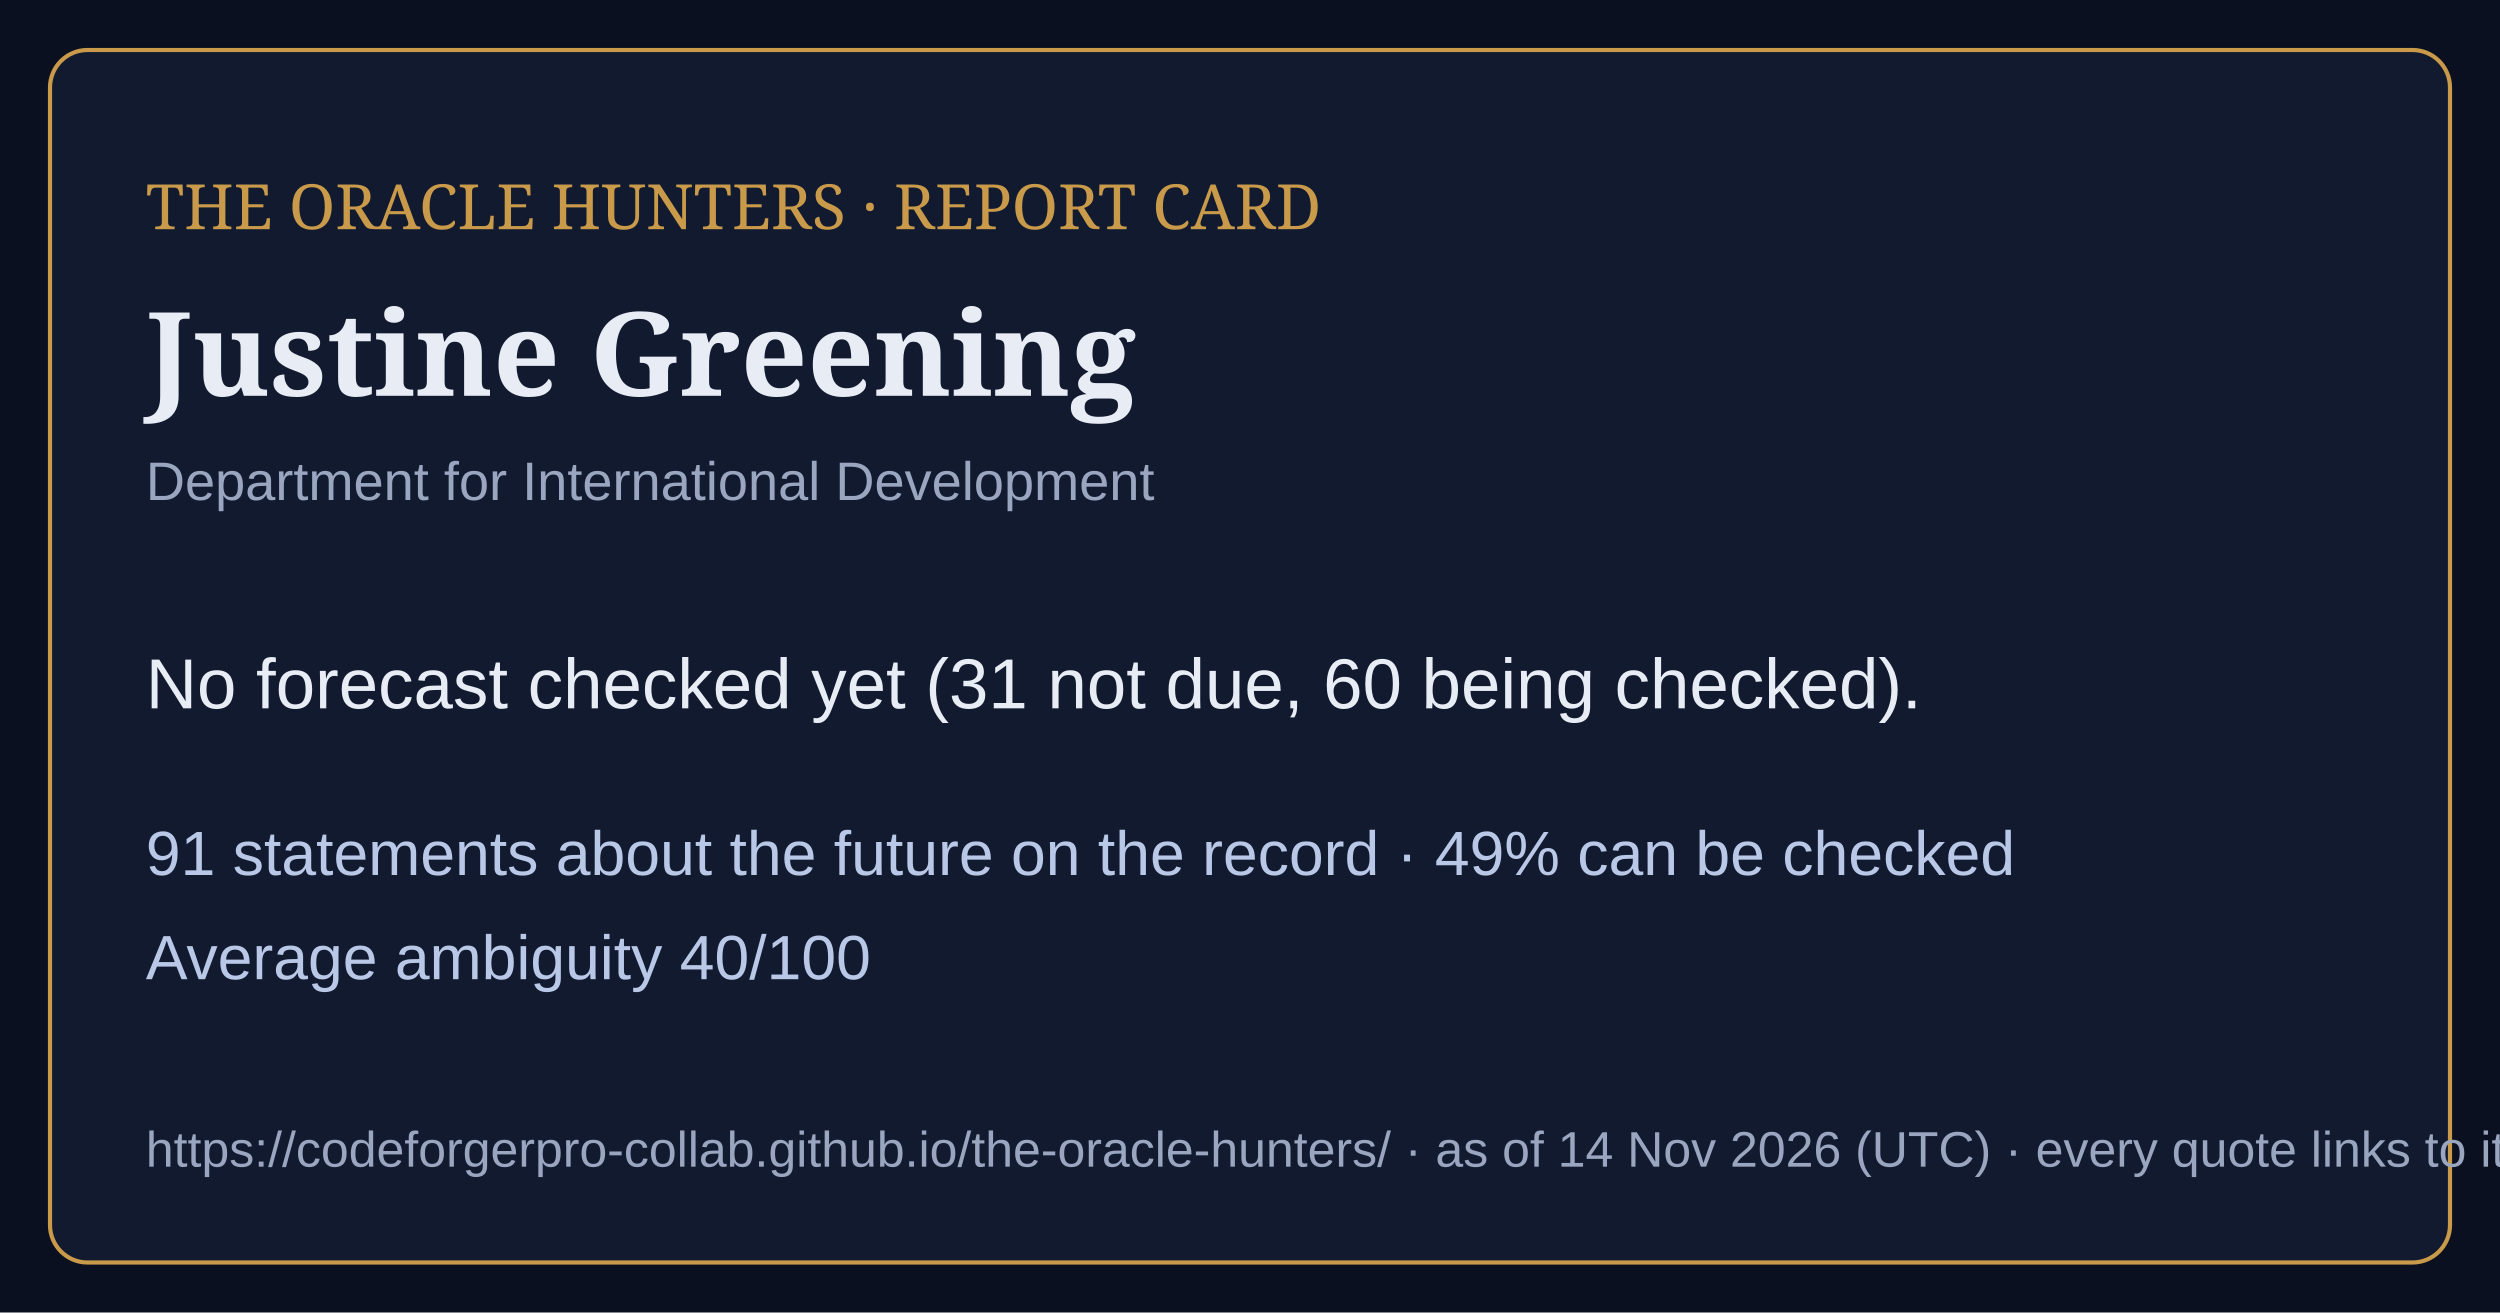
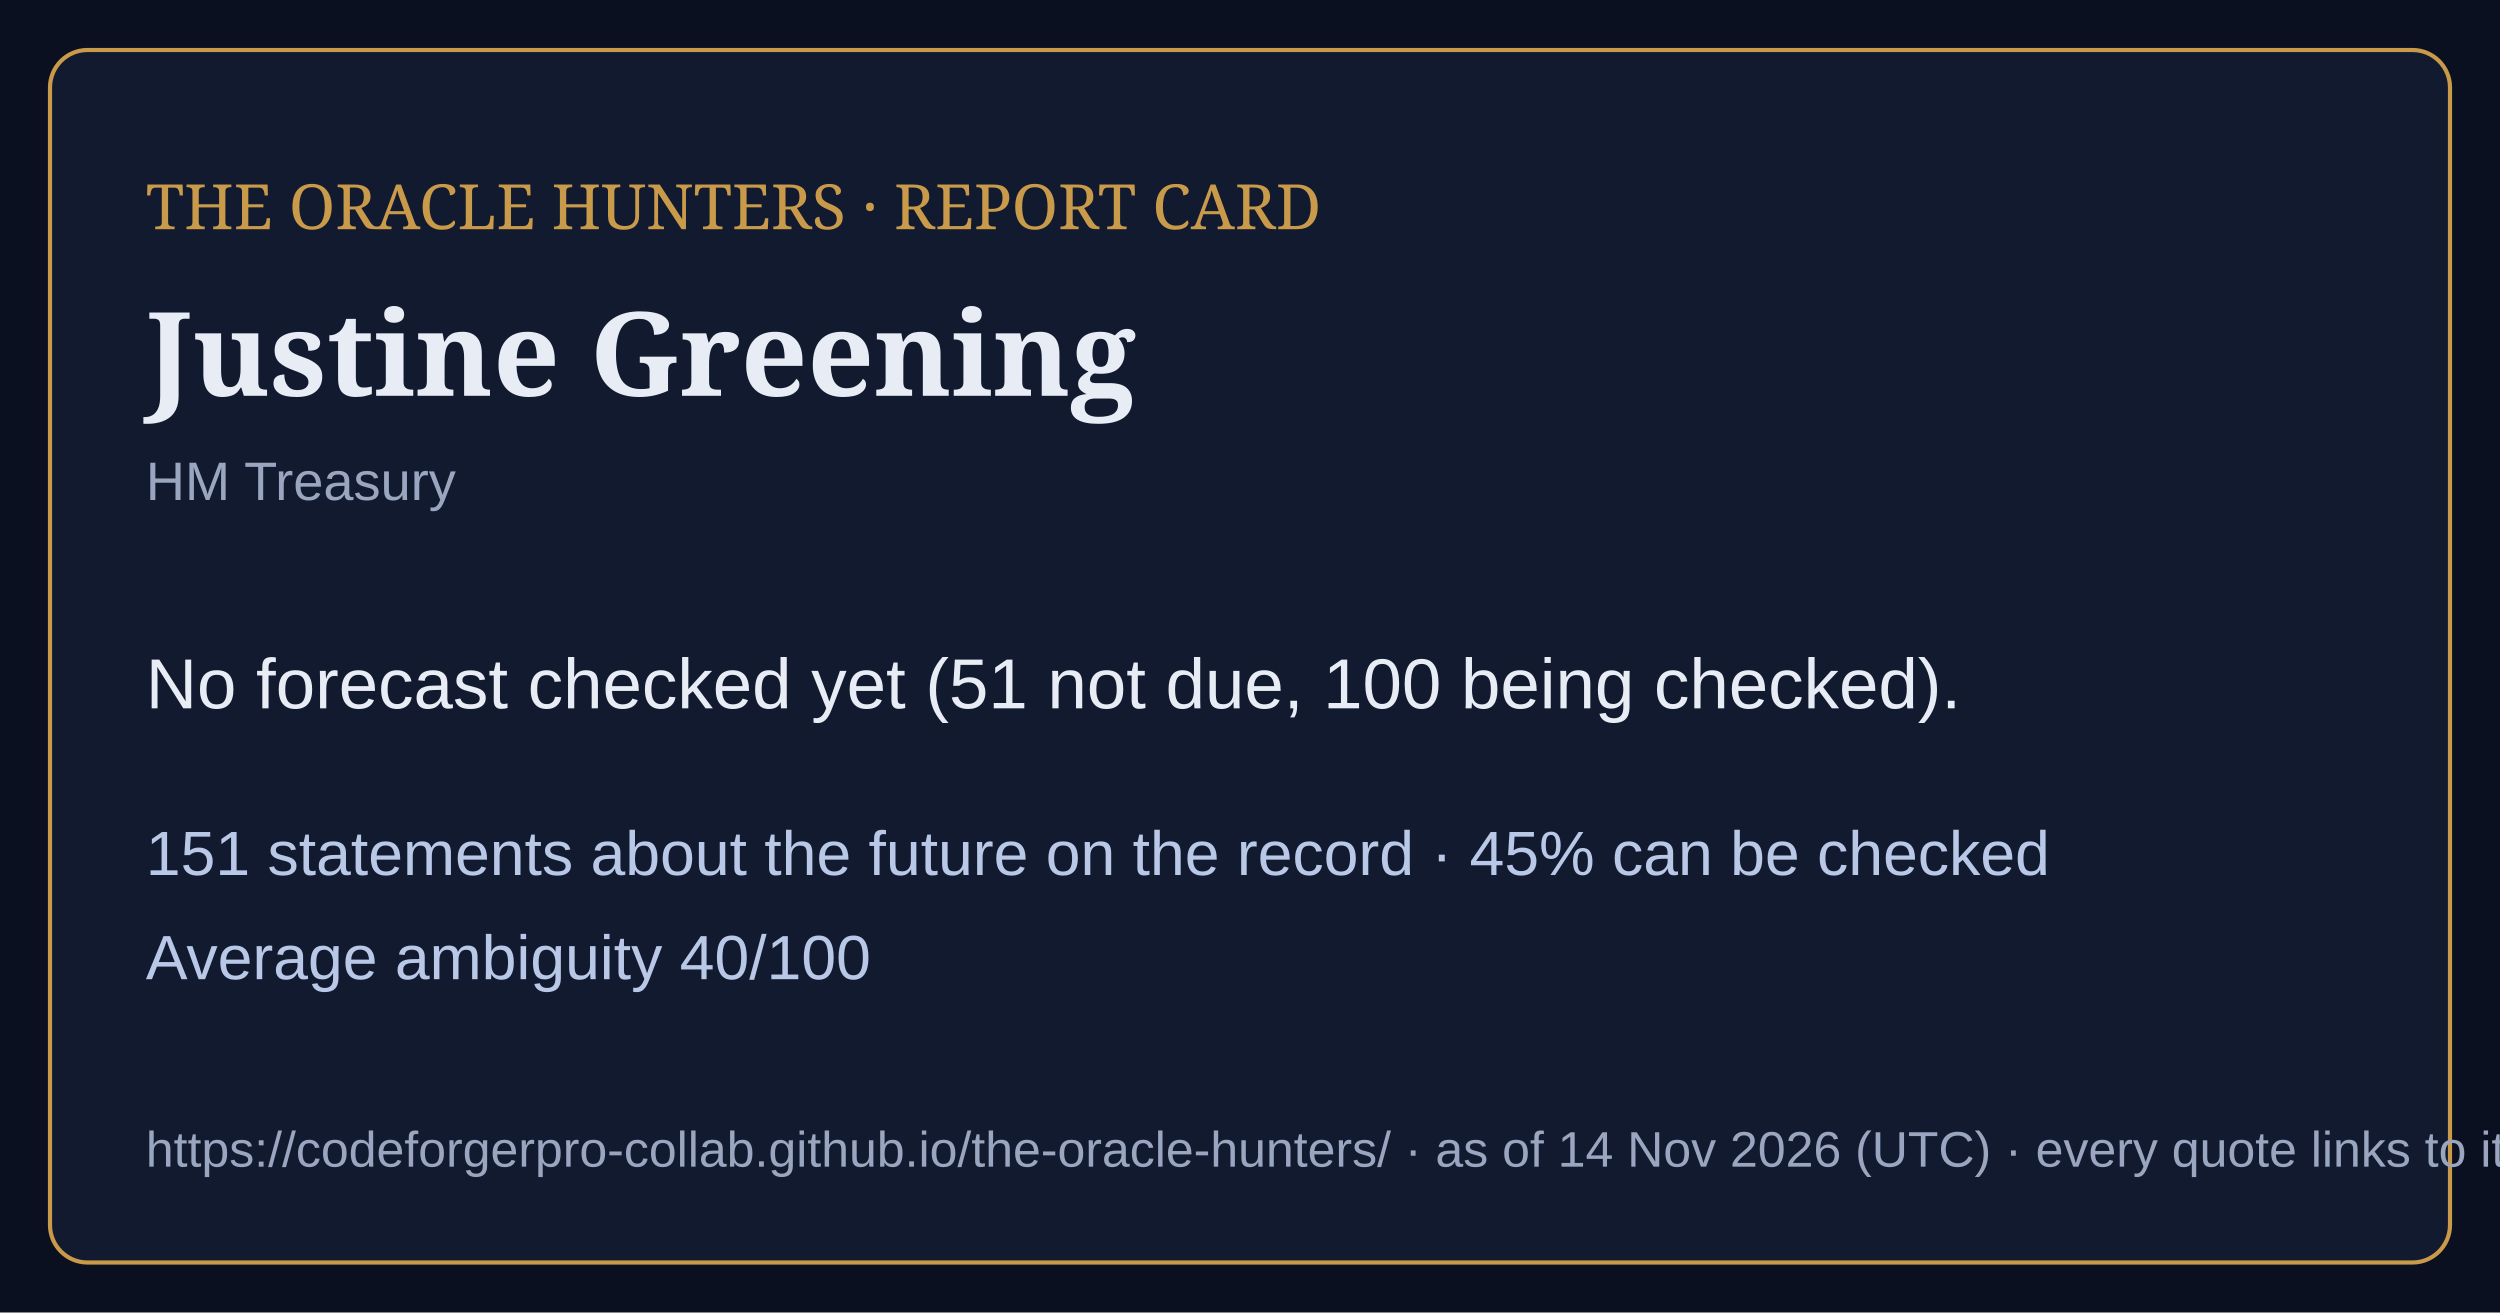
<svg xmlns="http://www.w3.org/2000/svg" viewBox="0 0 1200 630" width="1200" height="630">
  <rect width="1200" height="630" fill="#0b1020" />
  <rect x="24" y="24" width="1152" height="582" rx="18" fill="#121a30" stroke="#c99a4a" stroke-width="2" />
  <text x="70" y="110" font-family="Georgia,serif" font-size="30" fill="#c99a4a">THE ORACLE HUNTERS · REPORT CARD</text>
  <text x="70" y="190" font-family="Georgia,serif" font-size="56" font-weight="bold" fill="#e8ecf4">Justine Greening</text>
-   <text x="70" y="240" font-family="Arial,sans-serif" font-size="26" fill="#9aa6bf">Department for International Development</text>
-   <text x="70" y="340" font-family="Arial,sans-serif" font-size="34" fill="#e8ecf4">No forecast checked yet (31 not due, 60 being checked).</text>
-   <text x="70" y="420" font-family="Arial,sans-serif" font-size="30" fill="#b9c8e6">91 statements about the future on the record · 49% can be checked</text>
+   <text x="70" y="240" font-family="Arial,sans-serif" font-size="26" fill="#9aa6bf">HM Treasury</text>
+   <text x="70" y="340" font-family="Arial,sans-serif" font-size="34" fill="#e8ecf4">No forecast checked yet (51 not due, 100 being checked).</text>
+   <text x="70" y="420" font-family="Arial,sans-serif" font-size="30" fill="#b9c8e6">151 statements about the future on the record · 45% can be checked</text>
  <text x="70" y="470" font-family="Arial,sans-serif" font-size="30" fill="#b9c8e6">Average ambiguity 40/100</text>
  <text x="70" y="560" font-family="Arial,sans-serif" font-size="24" fill="#9aa6bf">https://codeforgerpro-collab.github.io/the-oracle-hunters/ · as of 14 Nov 2026 (UTC) · every quote links to its official source</text>
</svg>
